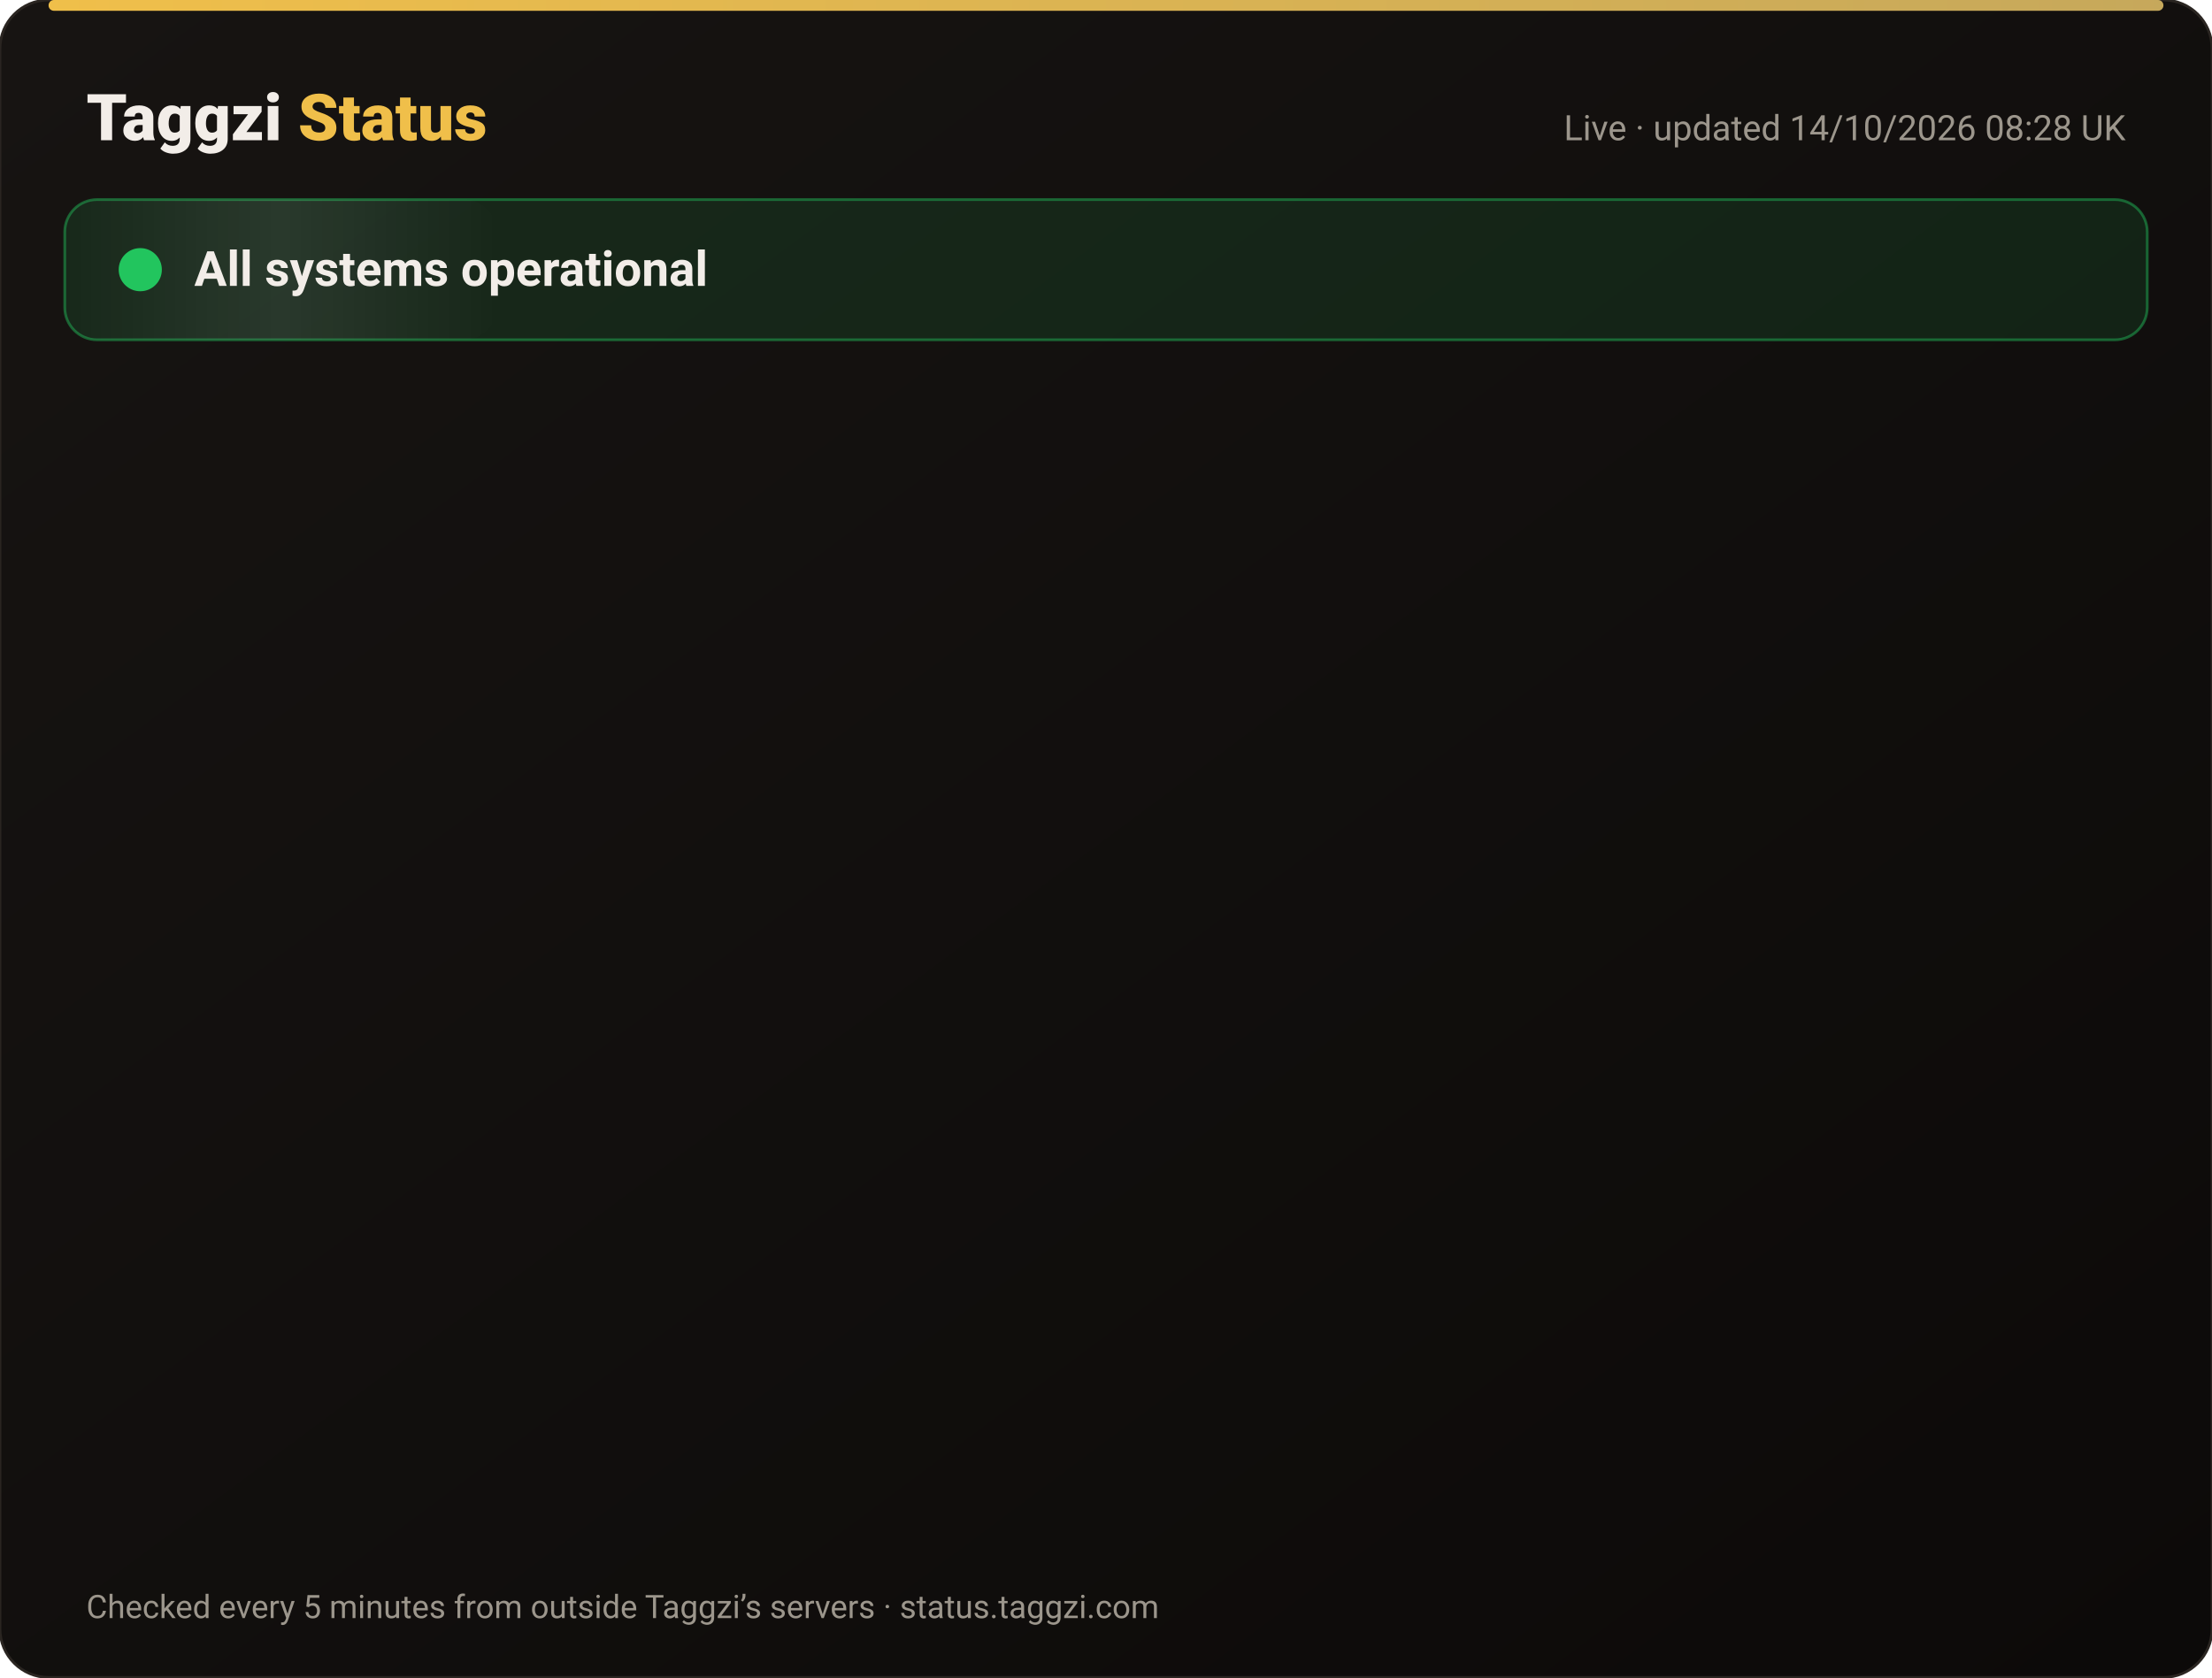
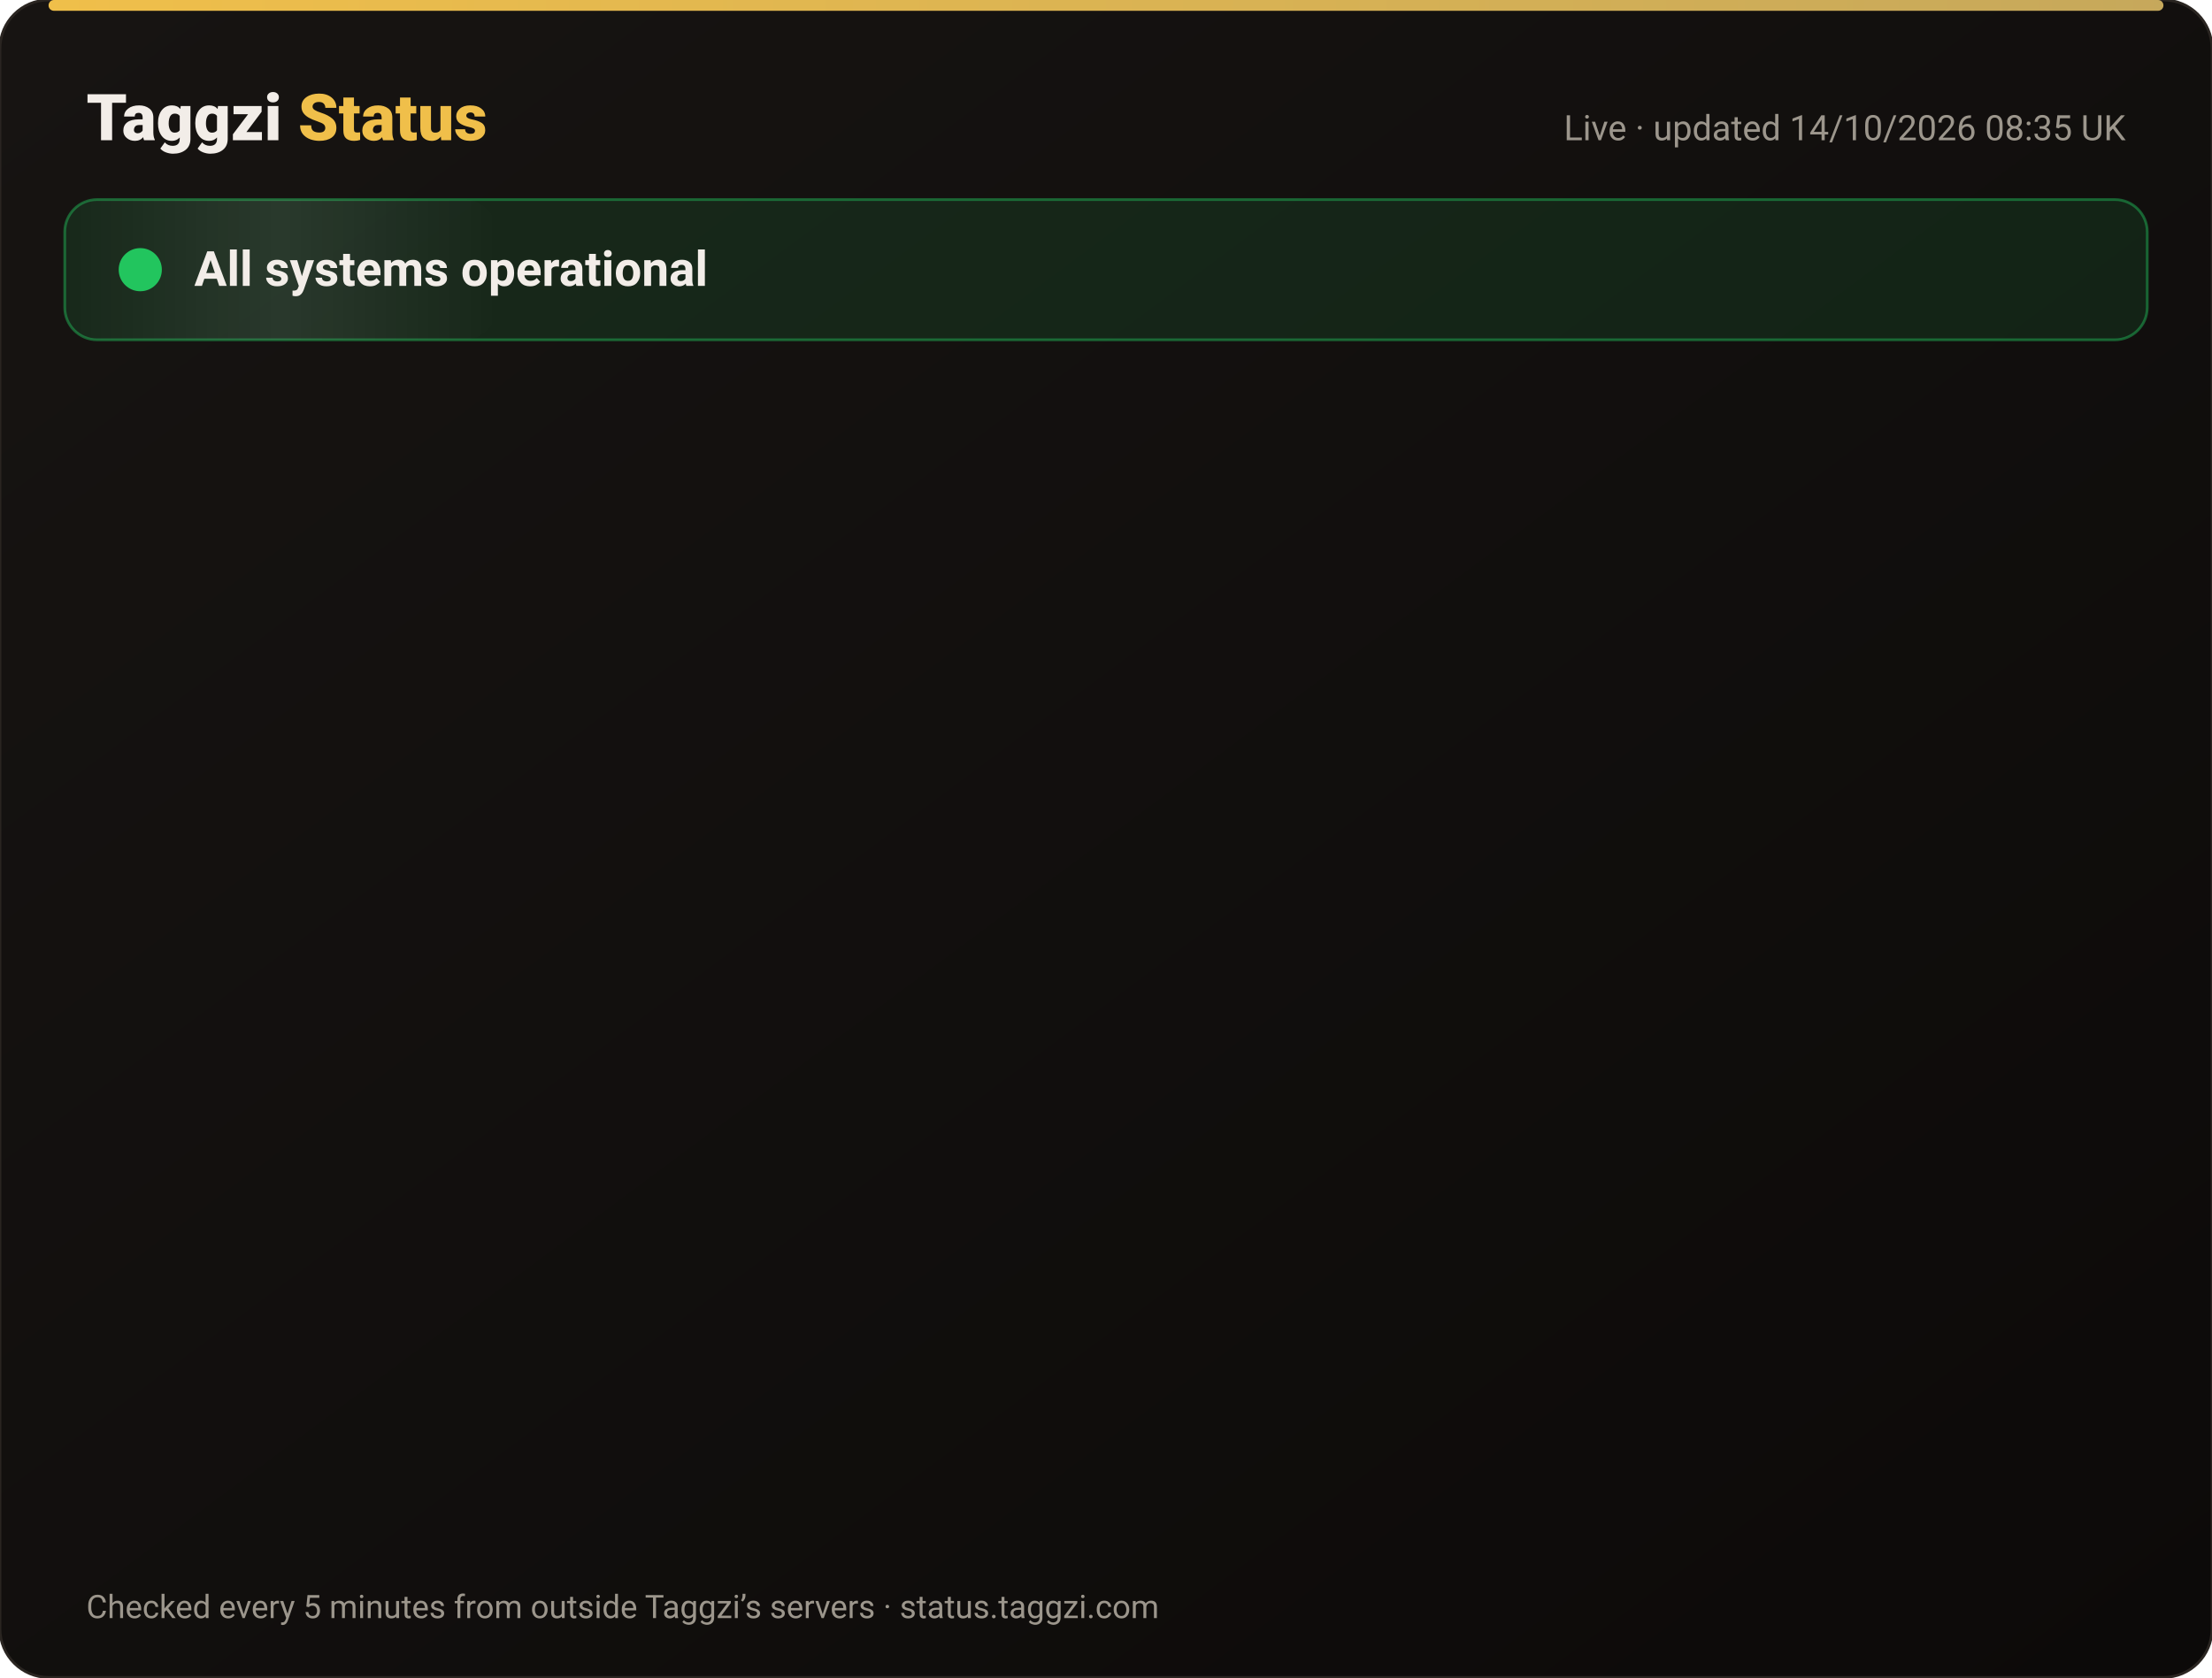
<svg xmlns="http://www.w3.org/2000/svg" width="820" height="622" viewBox="0 0 820 622" font-family="-apple-system,Segoe UI,Roboto,Helvetica,Arial,sans-serif">
  <defs>
    <linearGradient id="bg" x1="0" y1="0" x2="1" y2="1">
      <stop offset="0" stop-color="#171412" />
      <stop offset="1" stop-color="#0C0A09" />
    </linearGradient>
    <linearGradient id="gold" x1="0" x2="1">
      <stop offset="0" stop-color="#F0BF4A" />
      <stop offset="1" stop-color="#c6a85b" />
    </linearGradient>
    <linearGradient id="shine" x1="0" x2="1">
      <stop offset="0" stop-color="#fff" stop-opacity="0" />
      <stop offset=".5" stop-color="#fff" stop-opacity=".08" />
      <stop offset="1" stop-color="#fff" stop-opacity="0" />
    </linearGradient>
  </defs>
  <rect width="820" height="622" rx="18" fill="url(#bg)" stroke="#2a2521" />
  <rect x="18" y="0" width="784" height="4" rx="2" fill="url(#gold)" />
  <text x="32" y="52" font-size="24" font-weight="800" fill="#F2EDE8">Taggzi <tspan fill="#F0BF4A">Status</tspan>
  </text>
-   <text x="788" y="52" font-size="13" fill="#9C968C" text-anchor="end">Live · updated 14/10/2026 08:28 UK</text>
+   <text x="788" y="52" font-size="13" fill="#9C968C" text-anchor="end">Live · updated 14/10/2026 08:35 UK</text>
  <rect x="24" y="74" width="772" height="52" rx="12" fill="#22c55e" fill-opacity=".12" stroke="#22c55e" stroke-opacity=".45" />
  <rect x="24" y="74" width="160" height="52" rx="12" fill="url(#shine)">
    <animate attributeName="x" from="-160" to="820" dur="4s" repeatCount="indefinite" />
  </rect>
  <circle cx="52" cy="100" r="7" fill="#22c55e" />
  <circle cx="52" cy="100" r="7" fill="none" stroke="#22c55e" stroke-width="2">
    <animate attributeName="r" values="7;15;7" dur="2s" repeatCount="indefinite" />
    <animate attributeName="opacity" values=".9;0;.9" dur="2s" repeatCount="indefinite" />
  </circle>
  <text x="72" y="106" font-size="18" font-weight="700" fill="#F2EDE8">All systems operational</text>
  <g opacity="0">
    <animate attributeName="opacity" from="0" to="1" begin="0.00s" dur=".6s" fill="freeze" />
    <line x1="32" y1="188" x2="788" y2="188" stroke="#2a2521" />
    <circle cx="44" cy="166" r="6" fill="#22c55e">
      <animate attributeName="opacity" values="1;.45;1" dur="2.4s" begin="0.00s" repeatCount="indefinite" />
    </circle>
    <text x="62" y="171" font-size="15" font-weight="650" fill="#F2EDE8">Website</text>
    <text x="630" y="171" font-size="13" fill="#9C968C" text-anchor="end">100.00% uptime</text>
    <rect x="648" y="154" width="140" height="24" rx="12" fill="#22c55e" fill-opacity=".14" stroke="#22c55e" stroke-opacity=".5" />
    <text x="718" y="171" font-size="12" font-weight="700" fill="#22c55e" text-anchor="middle">Operational</text>
  </g>
  <g opacity="0">
    <animate attributeName="opacity" from="0" to="1" begin="0.15s" dur=".6s" fill="freeze" />
    <line x1="32" y1="234" x2="788" y2="234" stroke="#2a2521" />
    <circle cx="44" cy="212" r="6" fill="#22c55e">
      <animate attributeName="opacity" values="1;.45;1" dur="2.4s" begin="0.15s" repeatCount="indefinite" />
    </circle>
    <text x="62" y="217" font-size="15" font-weight="650" fill="#F2EDE8">Tag scans</text>
    <text x="630" y="217" font-size="13" fill="#9C968C" text-anchor="end">100.00% uptime</text>
    <rect x="648" y="200" width="140" height="24" rx="12" fill="#22c55e" fill-opacity=".14" stroke="#22c55e" stroke-opacity=".5" />
    <text x="718" y="217" font-size="12" font-weight="700" fill="#22c55e" text-anchor="middle">Operational</text>
  </g>
  <g opacity="0">
    <animate attributeName="opacity" from="0" to="1" begin="0.30s" dur=".6s" fill="freeze" />
    <line x1="32" y1="280" x2="788" y2="280" stroke="#2a2521" />
    <circle cx="44" cy="258" r="6" fill="#22c55e">
      <animate attributeName="opacity" values="1;.45;1" dur="2.4s" begin="0.30s" repeatCount="indefinite" />
    </circle>
    <text x="62" y="263" font-size="15" font-weight="650" fill="#F2EDE8">Manual tag lookup</text>
    <text x="630" y="263" font-size="13" fill="#9C968C" text-anchor="end">100.00% uptime</text>
    <rect x="648" y="246" width="140" height="24" rx="12" fill="#22c55e" fill-opacity=".14" stroke="#22c55e" stroke-opacity=".5" />
    <text x="718" y="263" font-size="12" font-weight="700" fill="#22c55e" text-anchor="middle">Operational</text>
  </g>
  <g opacity="0">
    <animate attributeName="opacity" from="0" to="1" begin="0.45s" dur=".6s" fill="freeze" />
    <line x1="32" y1="326" x2="788" y2="326" stroke="#2a2521" />
    <circle cx="44" cy="304" r="6" fill="#22c55e">
      <animate attributeName="opacity" values="1;.45;1" dur="2.4s" begin="0.45s" repeatCount="indefinite" />
    </circle>
    <text x="62" y="309" font-size="15" font-weight="650" fill="#F2EDE8">App &amp; login</text>
    <text x="630" y="309" font-size="13" fill="#9C968C" text-anchor="end">100.00% uptime</text>
    <rect x="648" y="292" width="140" height="24" rx="12" fill="#22c55e" fill-opacity=".14" stroke="#22c55e" stroke-opacity=".5" />
    <text x="718" y="309" font-size="12" font-weight="700" fill="#22c55e" text-anchor="middle">Operational</text>
  </g>
  <g opacity="0">
    <animate attributeName="opacity" from="0" to="1" begin="0.60s" dur=".6s" fill="freeze" />
    <line x1="32" y1="372" x2="788" y2="372" stroke="#2a2521" />
    <circle cx="44" cy="350" r="6" fill="#22c55e">
      <animate attributeName="opacity" values="1;.45;1" dur="2.4s" begin="0.60s" repeatCount="indefinite" />
    </circle>
    <text x="62" y="355" font-size="15" font-weight="650" fill="#F2EDE8">Community alerts</text>
    <text x="630" y="355" font-size="13" fill="#9C968C" text-anchor="end">100.00% uptime</text>
    <rect x="648" y="338" width="140" height="24" rx="12" fill="#22c55e" fill-opacity=".14" stroke="#22c55e" stroke-opacity=".5" />
    <text x="718" y="355" font-size="12" font-weight="700" fill="#22c55e" text-anchor="middle">Operational</text>
  </g>
  <g opacity="0">
    <animate attributeName="opacity" from="0" to="1" begin="0.75s" dur=".6s" fill="freeze" />
    <line x1="32" y1="418" x2="788" y2="418" stroke="#2a2521" />
    <circle cx="44" cy="396" r="6" fill="#22c55e">
      <animate attributeName="opacity" values="1;.45;1" dur="2.4s" begin="0.75s" repeatCount="indefinite" />
    </circle>
    <text x="62" y="401" font-size="15" font-weight="650" fill="#F2EDE8">Private calling</text>
    <text x="630" y="401" font-size="13" fill="#9C968C" text-anchor="end">100.00% uptime</text>
    <rect x="648" y="384" width="140" height="24" rx="12" fill="#22c55e" fill-opacity=".14" stroke="#22c55e" stroke-opacity=".5" />
    <text x="718" y="401" font-size="12" font-weight="700" fill="#22c55e" text-anchor="middle">Operational</text>
  </g>
  <g opacity="0">
    <animate attributeName="opacity" from="0" to="1" begin="0.90s" dur=".6s" fill="freeze" />
    <line x1="32" y1="464" x2="788" y2="464" stroke="#2a2521" />
    <circle cx="44" cy="442" r="6" fill="#22c55e">
      <animate attributeName="opacity" values="1;.45;1" dur="2.4s" begin="0.90s" repeatCount="indefinite" />
    </circle>
    <text x="62" y="447" font-size="15" font-weight="650" fill="#F2EDE8">Payments</text>
    <text x="630" y="447" font-size="13" fill="#9C968C" text-anchor="end">99.98% uptime</text>
    <rect x="648" y="430" width="140" height="24" rx="12" fill="#22c55e" fill-opacity=".14" stroke="#22c55e" stroke-opacity=".5" />
    <text x="718" y="447" font-size="12" font-weight="700" fill="#22c55e" text-anchor="middle">Operational</text>
  </g>
  <g opacity="0">
    <animate attributeName="opacity" from="0" to="1" begin="1.05s" dur=".6s" fill="freeze" />
    <line x1="32" y1="510" x2="788" y2="510" stroke="#2a2521" />
    <circle cx="44" cy="488" r="6" fill="#22c55e">
      <animate attributeName="opacity" values="1;.45;1" dur="2.4s" begin="1.05s" repeatCount="indefinite" />
    </circle>
    <text x="62" y="493" font-size="15" font-weight="650" fill="#F2EDE8">Email &amp; support</text>
    <text x="630" y="493" font-size="13" fill="#9C968C" text-anchor="end">100.00% uptime</text>
    <rect x="648" y="476" width="140" height="24" rx="12" fill="#22c55e" fill-opacity=".14" stroke="#22c55e" stroke-opacity=".5" />
    <text x="718" y="493" font-size="12" font-weight="700" fill="#22c55e" text-anchor="middle">Operational</text>
  </g>
  <g opacity="0">
    <animate attributeName="opacity" from="0" to="1" begin="1.20s" dur=".6s" fill="freeze" />
    <line x1="32" y1="556" x2="788" y2="556" stroke="#2a2521" />
    <circle cx="44" cy="534" r="6" fill="#22c55e">
      <animate attributeName="opacity" values="1;.45;1" dur="2.4s" begin="1.20s" repeatCount="indefinite" />
    </circle>
    <text x="62" y="539" font-size="15" font-weight="650" fill="#F2EDE8">Secure connection (SSL)</text>
    <text x="630" y="539" font-size="13" fill="#9C968C" text-anchor="end">100.00% uptime</text>
    <rect x="648" y="522" width="140" height="24" rx="12" fill="#22c55e" fill-opacity=".14" stroke="#22c55e" stroke-opacity=".5" />
    <text x="718" y="539" font-size="12" font-weight="700" fill="#22c55e" text-anchor="middle">Operational</text>
  </g>
  <text x="32" y="600" font-size="12" fill="#9C968C">Checked every 5 minutes from outside Taggzi’s servers · status.taggzi.com</text>
</svg>
